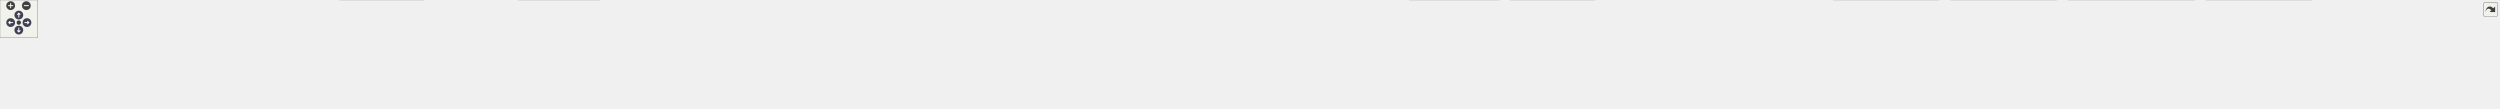
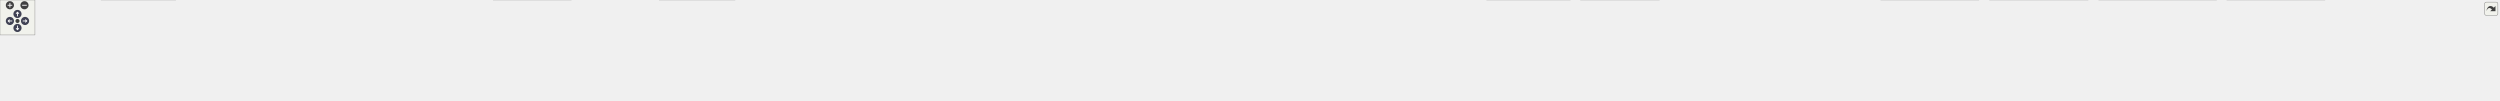
<svg xmlns="http://www.w3.org/2000/svg" xmlns:xlink="http://www.w3.org/1999/xlink" id="main" version="1.1" xml:space="preserve">
  <style type="text/css">
.node, .edge {opacity: 0.7;}
.node.selected, .edge.selected {opacity: 1;}
.edge:hover path { stroke: red; }
.edge:hover polygon { stroke: red; fill: red; }
</style>
  <defs>
    <circle id="rim" cx="0" cy="0" r="7" />
    <circle id="rim2" cx="0" cy="0" r="3.5" />
    <g id="zoomPlus">
      <use xlink:href="#rim" fill="#404040">
        <set attributeName="fill" to="#808080" begin="zoomplus.mouseover" end="zoomplus.mouseout" />
      </use>
      <path d="M-4,0h8M0,-4v8" fill="none" stroke="white" stroke-width="1.5" pointer-events="none" />
    </g>
    <g id="zoomMin">
      <use xlink:href="#rim" fill="#404040">
        <set attributeName="fill" to="#808080" begin="zoomminus.mouseover" end="zoomminus.mouseout" />
      </use>
      <path d="M-4,0h8" fill="none" stroke="white" stroke-width="1.5" pointer-events="none" />
    </g>
    <g id="arrowUp" transform="translate(30 24)">
      <use xlink:href="#rim" />
      <path pointer-events="none" fill="none" stroke="white" stroke-width="1.5" d="M0,-3.0v7 M-2.5,-0.5L0,-3.0L2.5,-0.5" />
    </g>
    <g id="arrowRight" transform="rotate(90) translate(36 -43)">
      <use xlink:href="#rim" />
      <path pointer-events="none" fill="none" stroke="white" stroke-width="1.5" d="M0,-3.0v7 M-2.5,-0.5L0,-3.0L2.5,-0.5" />
    </g>
    <g id="arrowDown" transform="rotate(180) translate(-30 -48)">
      <use xlink:href="#rim" />
      <path pointer-events="none" fill="none" stroke="white" stroke-width="1.5" d="M0,-3.0v7 M-2.5,-0.5L0,-3.0L2.5,-0.5" />
    </g>
    <g id="arrowLeft" transform="rotate(270) translate(-36 17)">
      <use xlink:href="#rim" />
      <path pointer-events="none" fill="none" stroke="white" stroke-width="1.5" d="M0,-3.0v7 M-2.5,-0.5L0,-3.0L2.5,-0.5" />
    </g>
    <g id="resetDef">
      <use xlink:href="#rim2" fill="#404040">
        <set attributeName="fill" to="#808080" begin="reset.mouseover" end="reset.mouseout" />
      </use>
    </g>
  </defs>
  <svg id="graph" class="graph">
    <g id="viewport">
      <g id="Node000001" class="node">
        <g id="a_Node000001">
          <a xlink:title=" ">
-             <polygon fill="#999999" stroke="#666666" points="1874.12,-112 1687.12,-112 1687.12,-68 1874.12,-68 1874.12,-112" />
-             <text text-anchor="start" x="1695.12" y="-98.5" font-family="Helvetica,sans-Serif" font-size="10.00">src/test/java/fr/softsf</text>
-             <text text-anchor="start" x="1695.12" y="-86.5" font-family="Helvetica,sans-Serif" font-size="10.00">/sudokufx/viewmodel/MenuBackground</text>
-             <text text-anchor="middle" x="1780.62" y="-74.5" font-family="Helvetica,sans-Serif" font-size="10.00">ViewModelUTest.java</text>
+             <polygon fill="#999999" stroke="#666666" points="2028.12,-112 1841.12,-112 1841.12,-68 2028.12,-68 2028.12,-112" />
+             <text text-anchor="start" x="1849.12" y="-98.5" font-family="Helvetica,sans-Serif" font-size="10.00">src/test/java/fr/softsf</text>
+             <text text-anchor="start" x="1849.12" y="-86.5" font-family="Helvetica,sans-Serif" font-size="10.00">/sudokufx/viewmodel/MenuBackground</text>
+             <text text-anchor="middle" x="1934.62" y="-74.5" font-family="Helvetica,sans-Serif" font-size="10.00">ViewModelUTest.java</text>
          </a>
        </g>
      </g>
      <g id="Node000002" class="node">
        <g id="a_Node000002">
          <a xlink:title=" ">
            <polygon fill="#e0e0e0" stroke="#999999" points="63.25,-26 0,-26 0,-6 63.25,-6 63.25,-26" />
            <text text-anchor="middle" x="31.62" y="-12.5" font-family="Helvetica,sans-Serif" font-size="10.00">java.io.File</text>
          </a>
        </g>
      </g>
      <g id="edge1_Node000001_Node000002" class="edge">
        <g id="a_edge1_Node000001_Node000002">
          <a xlink:title=" ">
-             <path fill="none" stroke="#63b8ff" d="M1686.81,-87.6C1352.51,-82.39 230.94,-62.78 72.62,-32 69.83,-31.46 66.96,-30.75 64.12,-29.93" />
-             <polygon fill="#63b8ff" stroke="#63b8ff" points="65.42,-26.68 54.83,-26.89 63.24,-33.33 65.42,-26.68" />
+             <path fill="none" stroke="#63b8ff" d="M1840.68,-87.88C1486.96,-83.43 246.59,-65.58 72.62,-32 69.82,-31.46 66.96,-30.75 64.12,-29.94" />
+             <polygon fill="#63b8ff" stroke="#63b8ff" points="65.42,-26.69 54.82,-26.9 63.24,-33.34 65.42,-26.69" />
          </a>
        </g>
      </g>
      <g id="Node000003" class="node">
        <g id="a_Node000003">
          <a xlink:title=" ">
            <polygon fill="#e0e0e0" stroke="#999999" points="155.5,-26 81.75,-26 81.75,-6 155.5,-6 155.5,-26" />
            <text text-anchor="middle" x="118.62" y="-12.5" font-family="Helvetica,sans-Serif" font-size="10.00">java.net.URL</text>
          </a>
        </g>
      </g>
      <g id="edge2_Node000001_Node000003" class="edge">
        <g id="a_edge2_Node000001_Node000003">
          <a xlink:title=" ">
-             <path fill="none" stroke="#63b8ff" d="M1686.72,-89.13C1387.67,-89 459.89,-84.28 164.62,-32 161.18,-31.39 157.64,-30.58 154.12,-29.65" />
-             <polygon fill="#63b8ff" stroke="#63b8ff" points="155.16,-26.31 144.58,-26.82 153.17,-33.02 155.16,-26.31" />
+             <path fill="none" stroke="#63b8ff" d="M1840.79,-89.47C1523.32,-90.51 491.11,-89.29 164.62,-32 161.18,-31.4 157.64,-30.59 154.12,-29.67" />
+             <polygon fill="#63b8ff" stroke="#63b8ff" points="155.16,-26.32 144.58,-26.84 153.17,-33.04 155.16,-26.32" />
          </a>
        </g>
      </g>
      <g id="Node000004" class="node">
        <g id="a_Node000004">
          <a xlink:title=" ">
-             <polygon fill="#e0e0e0" stroke="#999999" points="299.38,-26 173.88,-26 173.88,-6 299.38,-6 299.38,-26" />
-             <text text-anchor="middle" x="236.62" y="-12.5" font-family="Helvetica,sans-Serif" font-size="10.00">java.util.function.Supplier</text>
+             <polygon fill="#e0e0e0" stroke="#999999" points="301.5,-32 173.75,-32 173.75,0 301.5,0 301.5,-32" />
+             <text text-anchor="start" x="181.75" y="-18.5" font-family="Helvetica,sans-Serif" font-size="10.00">java.util.concurrent.Count</text>
+             <text text-anchor="middle" x="237.62" y="-6.5" font-family="Helvetica,sans-Serif" font-size="10.00">DownLatch</text>
          </a>
        </g>
      </g>
      <g id="edge3_Node000001_Node000004" class="edge">
        <g id="a_edge3_Node000001_Node000004">
          <a xlink:title=" ">
-             <path fill="none" stroke="#63b8ff" d="M1686.99,-87.42C1406.68,-82.35 577.07,-64.93 308.62,-32 301.64,-31.14 294.32,-29.96 287.14,-28.63" />
-             <polygon fill="#63b8ff" stroke="#63b8ff" points="288.01,-25.23 277.52,-26.74 286.66,-32.1 288.01,-25.23" />
+             <path fill="none" stroke="#63b8ff" d="M1840.72,-87.77C1544.6,-83.58 631.66,-68.11 312.71,-32.07" />
+             <polygon fill="#63b8ff" stroke="#63b8ff" points="313.46,-28.64 303.12,-30.96 312.65,-35.59 313.46,-28.64" />
          </a>
        </g>
      </g>
      <g id="Node000005" class="node">
        <g id="a_Node000005">
          <a xlink:title=" ">
-             <polygon fill="#e0e0e0" stroke="#999999" points="373.88,-26 317.38,-26 317.38,-6 373.88,-6 373.88,-26" />
-             <text text-anchor="middle" x="345.62" y="-12.5" font-family="Helvetica,sans-Serif" font-size="10.00">java.util.*</text>
+             <polygon fill="#e0e0e0" stroke="#999999" points="461.25,-26 320,-26 320,-6 461.25,-6 461.25,-26" />
+             <text text-anchor="middle" x="390.62" y="-12.5" font-family="Helvetica,sans-Serif" font-size="10.00">java.util.concurrent.TimeUnit</text>
          </a>
        </g>
      </g>
      <g id="edge4_Node000001_Node000005" class="edge">
        <g id="a_edge4_Node000001_Node000005">
          <a xlink:title=" ">
-             <path fill="none" stroke="#63b8ff" d="M1687.04,-89.36C1415.74,-89.74 632.36,-86 382.62,-32 380.44,-31.53 378.22,-30.94 376,-30.26" />
-             <polygon fill="#63b8ff" stroke="#63b8ff" points="377.22,-26.98 366.62,-26.9 374.86,-33.57 377.22,-26.98" />
+             <path fill="none" stroke="#63b8ff" d="M1840.96,-87.18C1561.58,-81.46 736.91,-62.4 469.62,-32 461.8,-31.11 453.59,-29.88 445.54,-28.51" />
+             <polygon fill="#63b8ff" stroke="#63b8ff" points="446.27,-25.09 435.81,-26.77 445.04,-31.98 446.27,-25.09" />
          </a>
        </g>
      </g>
      <g id="Node000006" class="node">
        <g id="a_Node000006">
          <a xlink:title=" ">
-             <polygon fill="#e0e0e0" stroke="#999999" points="523.38,-26 391.88,-26 391.88,-6 523.38,-6 523.38,-26" />
-             <text text-anchor="middle" x="457.62" y="-12.5" font-family="Helvetica,sans-Serif" font-size="10.00">javafx.application.Platform</text>
+             <polygon fill="#e0e0e0" stroke="#999999" points="604.38,-26 478.88,-26 478.88,-6 604.38,-6 604.38,-26" />
+             <text text-anchor="middle" x="541.62" y="-12.5" font-family="Helvetica,sans-Serif" font-size="10.00">java.util.function.Supplier</text>
          </a>
        </g>
      </g>
      <g id="edge5_Node000001_Node000006" class="edge">
        <g id="a_edge5_Node000001_Node000006">
          <a xlink:title=" ">
-             <path fill="none" stroke="#63b8ff" d="M1686.68,-89.56C1478.18,-89.75 961.33,-84.35 532.62,-32 525.36,-31.11 517.75,-29.91 510.27,-28.57" />
-             <polygon fill="#63b8ff" stroke="#63b8ff" points="511.06,-25.16 500.58,-26.74 509.76,-32.04 511.06,-25.16" />
+             <path fill="none" stroke="#63b8ff" d="M1841,-86.94C1580.63,-80.89 851.52,-61.71 613.62,-32 606.81,-31.15 599.67,-29.99 592.66,-28.7" />
+             <polygon fill="#63b8ff" stroke="#63b8ff" points="593.39,-25.27 582.91,-26.78 592.04,-32.14 593.39,-25.27" />
          </a>
        </g>
      </g>
      <g id="Node000007" class="node">
        <g id="a_Node000007">
          <a xlink:title=" ">
-             <polygon fill="#e0e0e0" stroke="#999999" points="675.5,-32 541.75,-32 541.75,0 675.5,0 675.5,-32" />
-             <text text-anchor="start" x="549.75" y="-18.5" font-family="Helvetica,sans-Serif" font-size="10.00">javafx.beans.binding.String</text>
-             <text text-anchor="middle" x="608.62" y="-6.5" font-family="Helvetica,sans-Serif" font-size="10.00">Binding</text>
+             <polygon fill="#e0e0e0" stroke="#999999" points="678.88,-26 622.38,-26 622.38,-6 678.88,-6 678.88,-26" />
+             <text text-anchor="middle" x="650.62" y="-12.5" font-family="Helvetica,sans-Serif" font-size="10.00">java.util.*</text>
          </a>
        </g>
      </g>
      <g id="edge6_Node000001_Node000007" class="edge">
        <g id="a_edge6_Node000001_Node000007">
          <a xlink:title=" ">
-             <path fill="none" stroke="#63b8ff" d="M1686.67,-88.71C1498.44,-87.13 1061.71,-78.44 686.95,-32.31" />
-             <polygon fill="#63b8ff" stroke="#63b8ff" points="687.46,-28.85 677.11,-31.08 686.6,-35.79 687.46,-28.85" />
+             <path fill="none" stroke="#63b8ff" d="M1840.96,-88.81C1590.11,-87.66 907.27,-80.06 687.62,-32 685.44,-31.52 683.22,-30.93 681.01,-30.25" />
+             <polygon fill="#63b8ff" stroke="#63b8ff" points="682.22,-26.97 671.62,-26.88 679.85,-33.56 682.22,-26.97" />
          </a>
        </g>
      </g>
      <g id="Node000008" class="node">
        <g id="a_Node000008">
          <a xlink:title=" ">
-             <polygon fill="#e0e0e0" stroke="#999999" points="808.12,-26 693.12,-26 693.12,-6 808.12,-6 808.12,-26" />
-             <text text-anchor="middle" x="750.62" y="-12.5" font-family="Helvetica,sans-Serif" font-size="10.00">javafx.concurrent.Task</text>
+             <polygon fill="#e0e0e0" stroke="#999999" points="828.38,-26 696.88,-26 696.88,-6 828.38,-6 828.38,-26" />
+             <text text-anchor="middle" x="762.62" y="-12.5" font-family="Helvetica,sans-Serif" font-size="10.00">javafx.application.Platform</text>
          </a>
        </g>
      </g>
      <g id="edge7_Node000001_Node000008" class="edge">
        <g id="a_edge7_Node000001_Node000008">
          <a xlink:title=" ">
-             <path fill="none" stroke="#63b8ff" d="M1686.83,-88.45C1514.05,-86.33 1134.19,-76.51 817.62,-32 811.58,-31.15 805.26,-30.04 799.04,-28.8" />
-             <polygon fill="#63b8ff" stroke="#63b8ff" points="799.98,-25.43 789.47,-26.79 798.54,-32.28 799.98,-25.43" />
+             <path fill="none" stroke="#63b8ff" d="M1840.67,-88.71C1650.54,-87.12 1206.86,-78.27 837.62,-32 830.53,-31.11 823.11,-29.93 815.81,-28.63" />
+             <polygon fill="#63b8ff" stroke="#63b8ff" points="816.46,-25.19 805.98,-26.77 815.16,-32.07 816.46,-25.19" />
          </a>
        </g>
      </g>
      <g id="Node000009" class="node">
        <g id="a_Node000009">
          <a xlink:title=" ">
-             <polygon fill="#e0e0e0" stroke="#999999" points="956.62,-32 826.62,-32 826.62,0 956.62,0 956.62,-32" />
-             <text text-anchor="start" x="834.62" y="-18.5" font-family="Helvetica,sans-Serif" font-size="10.00">javafx.scene.control.Color</text>
-             <text text-anchor="middle" x="891.62" y="-6.5" font-family="Helvetica,sans-Serif" font-size="10.00">Picker</text>
+             <polygon fill="#e0e0e0" stroke="#999999" points="980.5,-32 846.75,-32 846.75,0 980.5,0 980.5,-32" />
+             <text text-anchor="start" x="854.75" y="-18.5" font-family="Helvetica,sans-Serif" font-size="10.00">javafx.beans.binding.String</text>
+             <text text-anchor="middle" x="913.62" y="-6.5" font-family="Helvetica,sans-Serif" font-size="10.00">Binding</text>
          </a>
        </g>
      </g>
      <g id="edge8_Node000001_Node000009" class="edge">
        <g id="a_edge8_Node000001_Node000009">
          <a xlink:title=" ">
-             <path fill="none" stroke="#63b8ff" d="M1686.71,-86.4C1536.71,-81.38 1233.72,-67.63 967.95,-32.2" />
-             <polygon fill="#63b8ff" stroke="#63b8ff" points="968.79,-28.78 958.42,-30.92 967.86,-35.72 968.79,-28.78" />
+             <path fill="none" stroke="#63b8ff" d="M1840.9,-87.61C1672.55,-84.17 1307.74,-72.48 991.83,-32.31" />
+             <polygon fill="#63b8ff" stroke="#63b8ff" points="992.47,-28.87 982.11,-31.06 991.58,-35.81 992.47,-28.87" />
          </a>
        </g>
      </g>
      <g id="Node000010" class="node">
        <g id="a_Node000010">
          <a xlink:title=" ">
-             <polygon fill="#e0e0e0" stroke="#999999" points="1105,-26 974.25,-26 974.25,-6 1105,-6 1105,-26" />
-             <text text-anchor="middle" x="1039.62" y="-12.5" font-family="Helvetica,sans-Serif" font-size="10.00">javafx.scene.image.Image</text>
+             <polygon fill="#e0e0e0" stroke="#999999" points="1113.12,-26 998.12,-26 998.12,-6 1113.12,-6 1113.12,-26" />
+             <text text-anchor="middle" x="1055.62" y="-12.5" font-family="Helvetica,sans-Serif" font-size="10.00">javafx.concurrent.Task</text>
          </a>
        </g>
      </g>
      <g id="edge9_Node000001_Node000010" class="edge">
        <g id="a_edge9_Node000001_Node000010">
          <a xlink:title=" ">
-             <path fill="none" stroke="#63b8ff" d="M1686.9,-84.39C1557.47,-77.25 1316.96,-61.2 1113.62,-32 1107.06,-31.06 1100.2,-29.9 1093.41,-28.65" />
-             <polygon fill="#63b8ff" stroke="#63b8ff" points="1094.1,-25.22 1083.62,-26.77 1092.78,-32.09 1094.1,-25.22" />
+             <path fill="none" stroke="#63b8ff" d="M1840.67,-86.98C1688.92,-82.69 1380.79,-69.74 1122.62,-32 1116.65,-31.13 1110.42,-30.01 1104.27,-28.79" />
+             <polygon fill="#63b8ff" stroke="#63b8ff" points="1105.34,-25.44 1094.83,-26.8 1103.9,-32.29 1105.34,-25.44" />
          </a>
        </g>
      </g>
      <g id="Node000011" class="node">
        <g id="a_Node000011">
          <a xlink:title=" ">
-             <polygon fill="#e0e0e0" stroke="#999999" points="1278.38,-26 1122.88,-26 1122.88,-6 1278.38,-6 1278.38,-26" />
-             <text text-anchor="middle" x="1200.62" y="-12.5" font-family="Helvetica,sans-Serif" font-size="10.00">javafx.scene.layout.Background</text>
+             <polygon fill="#e0e0e0" stroke="#999999" points="1261.62,-32 1131.62,-32 1131.62,0 1261.62,0 1261.62,-32" />
+             <text text-anchor="start" x="1139.62" y="-18.5" font-family="Helvetica,sans-Serif" font-size="10.00">javafx.scene.control.Color</text>
+             <text text-anchor="middle" x="1196.62" y="-6.5" font-family="Helvetica,sans-Serif" font-size="10.00">Picker</text>
          </a>
        </g>
      </g>
      <g id="edge10_Node000001_Node000011" class="edge">
        <g id="a_edge10_Node000001_Node000011">
          <a xlink:title=" ">
-             <path fill="none" stroke="#63b8ff" d="M1686.83,-79.72C1587.5,-69.53 1426.21,-51.94 1287.62,-32 1279.89,-30.89 1271.79,-29.62 1263.77,-28.31" />
-             <polygon fill="#63b8ff" stroke="#63b8ff" points="1264.47,-24.88 1254.03,-26.69 1263.32,-31.78 1264.47,-24.88" />
+             <path fill="none" stroke="#63b8ff" d="M1840.77,-84.33C1714.07,-77.27 1481.13,-61.63 1273.07,-32.25" />
+             <polygon fill="#63b8ff" stroke="#63b8ff" points="1273.82,-28.82 1263.42,-30.87 1272.83,-35.75 1273.82,-28.82" />
          </a>
        </g>
      </g>
      <g id="Node000012" class="node">
        <g id="a_Node000012">
          <a xlink:title=" ">
-             <polygon fill="#e0e0e0" stroke="#999999" points="1464.75,-26 1296.5,-26 1296.5,-6 1464.75,-6 1464.75,-26" />
-             <text text-anchor="middle" x="1380.62" y="-12.5" font-family="Helvetica,sans-Serif" font-size="10.00">javafx.scene.layout.BackgroundFill</text>
+             <polygon fill="#e0e0e0" stroke="#999999" points="1410,-26 1279.25,-26 1279.25,-6 1410,-6 1410,-26" />
+             <text text-anchor="middle" x="1344.62" y="-12.5" font-family="Helvetica,sans-Serif" font-size="10.00">javafx.scene.image.Image</text>
          </a>
        </g>
      </g>
      <g id="edge11_Node000001_Node000012" class="edge">
        <g id="a_edge11_Node000001_Node000012">
          <a xlink:title=" ">
-             <path fill="none" stroke="#63b8ff" d="M1686.84,-72.12C1612.19,-58.68 1509.72,-40.24 1444.33,-28.47" />
-             <polygon fill="#63b8ff" stroke="#63b8ff" points="1445.32,-25.09 1434.85,-26.76 1444.08,-31.98 1445.32,-25.09" />
+             <path fill="none" stroke="#63b8ff" d="M1841.07,-81.22C1737.44,-72 1565.55,-54.96 1418.62,-32 1412.24,-31 1405.56,-29.83 1398.95,-28.59" />
+             <polygon fill="#63b8ff" stroke="#63b8ff" points="1399.91,-25.21 1389.43,-26.75 1398.58,-32.09 1399.91,-25.21" />
          </a>
        </g>
      </g>
      <g id="Node000013" class="node">
        <g id="a_Node000013">
          <a xlink:title=" ">
-             <polygon fill="#e0e0e0" stroke="#999999" points="1626.75,-26 1482.5,-26 1482.5,-6 1626.75,-6 1626.75,-26" />
-             <text text-anchor="middle" x="1554.62" y="-12.5" font-family="Helvetica,sans-Serif" font-size="10.00">javafx.scene.layout.GridPane</text>
+             <polygon fill="#e0e0e0" stroke="#999999" points="1583.38,-26 1427.88,-26 1427.88,-6 1583.38,-6 1583.38,-26" />
+             <text text-anchor="middle" x="1505.62" y="-12.5" font-family="Helvetica,sans-Serif" font-size="10.00">javafx.scene.layout.Background</text>
          </a>
        </g>
      </g>
      <g id="edge12_Node000001_Node000013" class="edge">
        <g id="a_edge12_Node000001_Node000013">
          <a xlink:title=" ">
-             <path fill="none" stroke="#63b8ff" d="M1713.43,-67.59C1674.85,-55.3 1627.7,-40.28 1594.84,-29.81" />
-             <polygon fill="#63b8ff" stroke="#63b8ff" points="1596.31,-26.61 1585.72,-26.91 1594.19,-33.28 1596.31,-26.61" />
+             <path fill="none" stroke="#63b8ff" d="M1840.97,-73.54C1772.23,-62.15 1676.6,-46.24 1592.62,-32 1585.78,-30.84 1578.64,-29.62 1571.51,-28.4" />
+             <polygon fill="#63b8ff" stroke="#63b8ff" points="1572.32,-24.99 1561.87,-26.74 1571.14,-31.89 1572.32,-24.99" />
          </a>
        </g>
      </g>
      <g id="Node000014" class="node">
        <g id="a_Node000014">
          <a xlink:title=" ">
-             <polygon fill="#e0e0e0" stroke="#999999" points="1766.5,-26 1644.75,-26 1644.75,-6 1766.5,-6 1766.5,-26" />
-             <text text-anchor="middle" x="1705.62" y="-12.5" font-family="Helvetica,sans-Serif" font-size="10.00">javafx.scene.paint.Color</text>
+             <polygon fill="#e0e0e0" stroke="#999999" points="1769.75,-26 1601.5,-26 1601.5,-6 1769.75,-6 1769.75,-26" />
+             <text text-anchor="middle" x="1685.62" y="-12.5" font-family="Helvetica,sans-Serif" font-size="10.00">javafx.scene.layout.BackgroundFill</text>
          </a>
        </g>
      </g>
      <g id="edge13_Node000001_Node000014" class="edge">
        <g id="a_edge13_Node000001_Node000014">
          <a xlink:title=" ">
-             <path fill="none" stroke="#63b8ff" d="M1758.53,-67.79C1747.32,-57.03 1733.89,-44.14 1723.37,-34.03" />
-             <polygon fill="#63b8ff" stroke="#63b8ff" points="1726.05,-31.76 1716.42,-27.36 1721.21,-36.81 1726.05,-31.76" />
+             <path fill="none" stroke="#63b8ff" d="M1860.59,-67.59C1817.72,-55.2 1765.24,-40.02 1729,-29.54" />
+             <polygon fill="#63b8ff" stroke="#63b8ff" points="1730.33,-26.28 1719.75,-26.87 1728.39,-33.01 1730.33,-26.28" />
          </a>
        </g>
      </g>
      <g id="Node000015" class="node">
        <g id="a_Node000015">
          <a xlink:title=" ">
-             <polygon fill="#e0e0e0" stroke="#999999" points="1926.62,-26 1784.62,-26 1784.62,-6 1926.62,-6 1926.62,-26" />
-             <text text-anchor="middle" x="1855.62" y="-12.5" font-family="Helvetica,sans-Serif" font-size="10.00">org.junit.jupiter.api.AfterEach</text>
+             <polygon fill="#e0e0e0" stroke="#999999" points="1931.75,-26 1787.5,-26 1787.5,-6 1931.75,-6 1931.75,-26" />
+             <text text-anchor="middle" x="1859.62" y="-12.5" font-family="Helvetica,sans-Serif" font-size="10.00">javafx.scene.layout.GridPane</text>
          </a>
        </g>
      </g>
      <g id="edge14_Node000001_Node000015" class="edge">
        <g id="a_edge14_Node000001_Node000015">
          <a xlink:title=" ">
-             <path fill="none" stroke="#63b8ff" d="M1802.72,-67.79C1813.93,-57.03 1827.36,-44.14 1837.88,-34.03" />
-             <polygon fill="#63b8ff" stroke="#63b8ff" points="1840.04,-36.81 1844.83,-27.36 1835.2,-31.76 1840.04,-36.81" />
+             <path fill="none" stroke="#63b8ff" d="M1912.53,-67.79C1901.32,-57.03 1887.89,-44.14 1877.37,-34.03" />
+             <polygon fill="#63b8ff" stroke="#63b8ff" points="1880.05,-31.76 1870.42,-27.36 1875.21,-36.81 1880.05,-31.76" />
          </a>
        </g>
      </g>
      <g id="Node000016" class="node">
        <g id="a_Node000016">
          <a xlink:title=" ">
-             <polygon fill="#e0e0e0" stroke="#999999" points="2094.38,-26 1944.88,-26 1944.88,-6 2094.38,-6 2094.38,-26" />
-             <text text-anchor="middle" x="2019.62" y="-12.5" font-family="Helvetica,sans-Serif" font-size="10.00">org.junit.jupiter.api.BeforeEach</text>
+             <polygon fill="#e0e0e0" stroke="#999999" points="2071.5,-26 1949.75,-26 1949.75,-6 2071.5,-6 2071.5,-26" />
+             <text text-anchor="middle" x="2010.62" y="-12.5" font-family="Helvetica,sans-Serif" font-size="10.00">javafx.scene.paint.Color</text>
          </a>
        </g>
      </g>
      <g id="edge15_Node000001_Node000016" class="edge">
        <g id="a_edge15_Node000001_Node000016">
          <a xlink:title=" ">
-             <path fill="none" stroke="#63b8ff" d="M1851.69,-67.59C1892.66,-55.25 1942.78,-40.15 1977.55,-29.68" />
-             <polygon fill="#63b8ff" stroke="#63b8ff" points="1978.25,-33.12 1986.81,-26.88 1976.23,-26.42 1978.25,-33.12" />
+             <path fill="none" stroke="#63b8ff" d="M1957.02,-67.79C1968.37,-57.03 1981.98,-44.14 1992.65,-34.03" />
+             <polygon fill="#63b8ff" stroke="#63b8ff" points="1994.85,-36.77 1999.7,-27.35 1990.03,-31.69 1994.85,-36.77" />
          </a>
        </g>
      </g>
      <g id="Node000017" class="node">
        <g id="a_Node000017">
          <a xlink:title=" ">
-             <polygon fill="#e0e0e0" stroke="#999999" points="2229.25,-26 2112,-26 2112,-6 2229.25,-6 2229.25,-26" />
-             <text text-anchor="middle" x="2170.62" y="-12.5" font-family="Helvetica,sans-Serif" font-size="10.00">org.junit.jupiter.api.Test</text>
+             <polygon fill="#e0e0e0" stroke="#999999" points="2231.62,-26 2089.62,-26 2089.62,-6 2231.62,-6 2231.62,-26" />
+             <text text-anchor="middle" x="2160.62" y="-12.5" font-family="Helvetica,sans-Serif" font-size="10.00">org.junit.jupiter.api.AfterEach</text>
          </a>
        </g>
      </g>
      <g id="edge16_Node000001_Node000017" class="edge">
        <g id="a_edge16_Node000001_Node000017">
          <a xlink:title=" ">
-             <path fill="none" stroke="#63b8ff" d="M1874.48,-73.6C1939.05,-62.72 2026.71,-47.39 2103.62,-32 2108.49,-31.03 2113.54,-29.97 2118.6,-28.89" />
-             <polygon fill="#63b8ff" stroke="#63b8ff" points="2119.08,-32.37 2128.11,-26.82 2117.59,-25.53 2119.08,-32.37" />
+             <path fill="none" stroke="#63b8ff" d="M2001.82,-67.59C2040.4,-55.3 2087.55,-40.28 2120.41,-29.81" />
+             <polygon fill="#63b8ff" stroke="#63b8ff" points="2121.06,-33.28 2129.53,-26.91 2118.94,-26.61 2121.06,-33.28" />
          </a>
        </g>
      </g>
      <g id="Node000018" class="node">
        <g id="a_Node000018">
          <a xlink:title=" ">
-             <polygon fill="#e0e0e0" stroke="#999999" points="2390.38,-32 2246.88,-32 2246.88,0 2390.38,0 2390.38,-32" />
-             <text text-anchor="start" x="2254.88" y="-18.5" font-family="Helvetica,sans-Serif" font-size="10.00">org.junit.jupiter.api.extension.</text>
-             <text text-anchor="middle" x="2318.62" y="-6.5" font-family="Helvetica,sans-Serif" font-size="10.00">ExtendWith</text>
+             <polygon fill="#e0e0e0" stroke="#999999" points="2399.38,-26 2249.88,-26 2249.88,-6 2399.38,-6 2399.38,-26" />
+             <text text-anchor="middle" x="2324.62" y="-12.5" font-family="Helvetica,sans-Serif" font-size="10.00">org.junit.jupiter.api.BeforeEach</text>
          </a>
        </g>
      </g>
      <g id="edge17_Node000001_Node000018" class="edge">
        <g id="a_edge17_Node000001_Node000018">
          <a xlink:title=" ">
-             <path fill="none" stroke="#63b8ff" d="M1874.28,-79.05C1964.48,-69.08 2105,-52.52 2235.7,-32.41" />
-             <polygon fill="#63b8ff" stroke="#63b8ff" points="2235.86,-35.92 2245.21,-30.93 2234.79,-29.01 2235.86,-35.92" />
+             <path fill="none" stroke="#63b8ff" d="M2028.54,-71.66C2101.04,-58.28 2199.32,-40.13 2262.36,-28.49" />
+             <polygon fill="#63b8ff" stroke="#63b8ff" points="2262.64,-32 2271.84,-26.75 2261.37,-25.12 2262.64,-32" />
          </a>
        </g>
      </g>
      <g id="Node000019" class="node">
        <g id="a_Node000019">
          <a xlink:title=" ">
-             <polygon fill="#e0e0e0" stroke="#999999" points="2543.25,-32 2408,-32 2408,0 2543.25,0 2543.25,-32" />
-             <text text-anchor="start" x="2416" y="-18.5" font-family="Helvetica,sans-Serif" font-size="10.00">org.testfx.framework.junit5.</text>
-             <text text-anchor="middle" x="2475.62" y="-6.5" font-family="Helvetica,sans-Serif" font-size="10.00">ApplicationExtension</text>
+             <polygon fill="#e0e0e0" stroke="#999999" points="2534.25,-26 2417,-26 2417,-6 2534.25,-6 2534.25,-26" />
+             <text text-anchor="middle" x="2475.62" y="-12.5" font-family="Helvetica,sans-Serif" font-size="10.00">org.junit.jupiter.api.Test</text>
          </a>
        </g>
      </g>
      <g id="edge18_Node000001_Node000019" class="edge">
        <g id="a_edge18_Node000001_Node000019">
          <a xlink:title=" ">
-             <path fill="none" stroke="#63b8ff" d="M1874.57,-83.37C1993.8,-75.55 2205.95,-59.38 2396.38,-32.39" />
-             <polygon fill="#63b8ff" stroke="#63b8ff" points="2396.83,-35.86 2406.23,-30.97 2395.84,-28.93 2396.83,-35.86" />
+             <path fill="none" stroke="#63b8ff" d="M2028.56,-80.52C2124.49,-71.19 2277.51,-54.5 2408.62,-32 2414.14,-31.05 2419.88,-29.95 2425.58,-28.78" />
+             <polygon fill="#63b8ff" stroke="#63b8ff" points="2425.9,-32.29 2434.95,-26.78 2424.44,-25.44 2425.9,-32.29" />
          </a>
        </g>
      </g>
      <g id="Node000020" class="node">
        <g id="a_Node000020">
          <a xlink:title=" ">
-             <polygon fill="#e0e0e0" stroke="#999999" points="2700.12,-26 2561.12,-26 2561.12,-6 2700.12,-6 2700.12,-26" />
-             <text text-anchor="middle" x="2630.62" y="-12.5" font-family="Helvetica,sans-Serif" font-size="10.00">fr.softsf.sudokufx.SudoMain</text>
+             <polygon fill="#e0e0e0" stroke="#999999" points="2695.38,-32 2551.88,-32 2551.88,0 2695.38,0 2695.38,-32" />
+             <text text-anchor="start" x="2559.88" y="-18.5" font-family="Helvetica,sans-Serif" font-size="10.00">org.junit.jupiter.api.extension.</text>
+             <text text-anchor="middle" x="2623.62" y="-6.5" font-family="Helvetica,sans-Serif" font-size="10.00">ExtendWith</text>
          </a>
        </g>
      </g>
      <g id="edge19_Node000001_Node000020" class="edge">
        <g id="a_edge19_Node000001_Node000020">
          <a xlink:title=" ">
-             <path fill="none" stroke="#63b8ff" d="M1874.57,-85.59C2020.27,-79.5 2309.32,-64.27 2552.62,-32 2559.89,-31.04 2567.49,-29.83 2574.99,-28.52" />
-             <polygon fill="#63b8ff" stroke="#63b8ff" points="2575.53,-31.98 2584.73,-26.74 2574.27,-25.09 2575.53,-31.98" />
+             <path fill="none" stroke="#63b8ff" d="M2028.57,-82.9C2146.12,-74.67 2353.78,-58.12 2540.58,-32.36" />
+             <polygon fill="#63b8ff" stroke="#63b8ff" points="2540.8,-35.86 2550.22,-31.01 2539.83,-28.93 2540.8,-35.86" />
          </a>
        </g>
      </g>
      <g id="Node000021" class="node">
        <g id="a_Node000021">
          <a xlink:title=" ">
-             <polygon fill="#e0e0e0" stroke="#999999" points="2905.12,-26 2718.12,-26 2718.12,-6 2905.12,-6 2905.12,-26" />
-             <text text-anchor="middle" x="2811.62" y="-12.5" font-family="Helvetica,sans-Serif" font-size="10.00">fr.softsf.sudokufx.common.enums.I18n</text>
+             <polygon fill="#e0e0e0" stroke="#999999" points="2848.25,-32 2713,-32 2713,0 2848.25,0 2848.25,-32" />
+             <text text-anchor="start" x="2721" y="-18.5" font-family="Helvetica,sans-Serif" font-size="10.00">org.testfx.framework.junit5.</text>
+             <text text-anchor="middle" x="2780.62" y="-6.5" font-family="Helvetica,sans-Serif" font-size="10.00">ApplicationExtension</text>
          </a>
        </g>
      </g>
      <g id="edge20_Node000001_Node000021" class="edge">
        <g id="a_edge20_Node000001_Node000021">
          <a xlink:title=" ">
-             <path fill="none" stroke="#63b8ff" d="M1874.46,-85.87C2042.35,-79.69 2405.06,-63.68 2709.62,-32 2720.06,-30.91 2731.07,-29.54 2741.84,-28.06" />
-             <polygon fill="#63b8ff" stroke="#63b8ff" points="2742.03,-31.57 2751.44,-26.71 2741.05,-24.64 2742.03,-31.57" />
+             <path fill="none" stroke="#63b8ff" d="M2028.35,-85.72C2171.5,-79.9 2453.33,-65.25 2701.33,-32.35" />
+             <polygon fill="#63b8ff" stroke="#63b8ff" points="2701.79,-35.82 2711.24,-31.02 2700.86,-28.88 2701.79,-35.82" />
          </a>
        </g>
      </g>
      <g id="Node000022" class="node">
        <g id="a_Node000022">
          <a xlink:title=" ">
-             <polygon fill="#e0e0e0" stroke="#999999" points="3091.75,-32 2923.5,-32 2923.5,0 3091.75,0 3091.75,-32" />
-             <text text-anchor="start" x="2931.5" y="-18.5" font-family="Helvetica,sans-Serif" font-size="10.00">fr.softsf.sudokufx.common.enums.</text>
-             <text text-anchor="middle" x="3007.62" y="-6.5" font-family="Helvetica,sans-Serif" font-size="10.00">ToastLevels</text>
+             <polygon fill="#e0e0e0" stroke="#999999" points="3005.12,-26 2866.12,-26 2866.12,-6 3005.12,-6 3005.12,-26" />
+             <text text-anchor="middle" x="2935.62" y="-12.5" font-family="Helvetica,sans-Serif" font-size="10.00">fr.softsf.sudokufx.SudoMain</text>
          </a>
        </g>
      </g>
      <g id="edge21_Node000001_Node000022" class="edge">
        <g id="a_edge21_Node000001_Node000022">
          <a xlink:title=" ">
-             <path fill="none" stroke="#63b8ff" d="M1874.61,-87.76C2067.35,-84.45 2521.39,-72.77 2911.79,-32.23" />
-             <polygon fill="#63b8ff" stroke="#63b8ff" points="2911.94,-35.73 2921.53,-31.21 2911.22,-28.77 2911.94,-35.73" />
+             <path fill="none" stroke="#63b8ff" d="M2028.34,-87.18C2195.53,-83.05 2555.99,-70.16 2857.62,-32 2865.07,-31.06 2872.88,-29.84 2880.55,-28.5" />
+             <polygon fill="#63b8ff" stroke="#63b8ff" points="2880.95,-31.99 2890.16,-26.75 2879.69,-25.1 2880.95,-31.99" />
          </a>
        </g>
      </g>
      <g id="Node000023" class="node">
        <g id="a_Node000023">
          <a xlink:title=" ">
-             <polygon fill="#e0e0e0" stroke="#999999" points="3279.12,-32 3110.12,-32 3110.12,0 3279.12,0 3279.12,-32" />
-             <text text-anchor="start" x="3118.12" y="-18.5" font-family="Helvetica,sans-Serif" font-size="10.00">fr.softsf.sudokufx.view.component.</text>
-             <text text-anchor="middle" x="3194.62" y="-6.5" font-family="Helvetica,sans-Serif" font-size="10.00">SpinnerGridPane</text>
+             <polygon fill="#e0e0e0" stroke="#999999" points="3210.12,-26 3023.12,-26 3023.12,-6 3210.12,-6 3210.12,-26" />
+             <text text-anchor="middle" x="3116.62" y="-12.5" font-family="Helvetica,sans-Serif" font-size="10.00">fr.softsf.sudokufx.common.enums.I18n</text>
          </a>
        </g>
      </g>
      <g id="edge22_Node000001_Node000023" class="edge">
        <g id="a_edge22_Node000001_Node000023">
          <a xlink:title=" ">
-             <path fill="none" stroke="#63b8ff" d="M1874.52,-88.65C2089.41,-87.05 2633.61,-78.43 3098.32,-32.15" />
-             <polygon fill="#63b8ff" stroke="#63b8ff" points="3098.52,-35.65 3108.12,-31.16 3097.82,-28.68 3098.52,-35.65" />
+             <path fill="none" stroke="#63b8ff" d="M2028.39,-86.99C2216.04,-82.33 2651,-68.25 3014.62,-32 3025.27,-30.94 3036.5,-29.56 3047.46,-28.06" />
+             <polygon fill="#63b8ff" stroke="#63b8ff" points="3047.84,-31.54 3057.26,-26.68 3046.86,-24.61 3047.84,-31.54" />
          </a>
        </g>
      </g>
      <g id="Node000024" class="node">
        <g id="a_Node000024">
          <a xlink:title=" ">
-             <polygon fill="#e0e0e0" stroke="#999999" points="3499.62,-32 3297.62,-32 3297.62,0 3499.62,0 3499.62,-32" />
-             <text text-anchor="start" x="3305.62" y="-18.5" font-family="Helvetica,sans-Serif" font-size="10.00">fr.softsf.sudokufx.view.component.toaster.</text>
-             <text text-anchor="middle" x="3398.62" y="-6.5" font-family="Helvetica,sans-Serif" font-size="10.00">ToasterVBox</text>
+             <polygon fill="#e0e0e0" stroke="#999999" points="3396.75,-32 3228.5,-32 3228.5,0 3396.75,0 3396.75,-32" />
+             <text text-anchor="start" x="3236.5" y="-18.5" font-family="Helvetica,sans-Serif" font-size="10.00">fr.softsf.sudokufx.common.enums.</text>
+             <text text-anchor="middle" x="3312.62" y="-6.5" font-family="Helvetica,sans-Serif" font-size="10.00">ToastLevels</text>
          </a>
        </g>
      </g>
      <g id="edge23_Node000001_Node000024" class="edge">
        <g id="a_edge23_Node000001_Node000024">
          <a xlink:title=" ">
-             <path fill="none" stroke="#63b8ff" d="M1874.35,-88.64C2109.95,-87.04 2746.08,-78.49 3286.23,-32.15" />
-             <polygon fill="#63b8ff" stroke="#63b8ff" points="3286.2,-35.66 3295.86,-31.32 3285.6,-28.69 3286.2,-35.66" />
+             <path fill="none" stroke="#63b8ff" d="M2028.41,-88.55C2239.18,-86.72 2766.48,-77.68 3216.74,-32.22" />
+             <polygon fill="#63b8ff" stroke="#63b8ff" points="3216.93,-35.72 3226.53,-31.22 3216.22,-28.75 3216.93,-35.72" />
          </a>
        </g>
      </g>
      <g id="Node000025" class="node">
        <g id="a_Node000025">
          <a xlink:title=" ">
-             <polygon fill="#e0e0e0" stroke="#999999" points="3685.75,-32 3517.5,-32 3517.5,0 3685.75,0 3685.75,-32" />
-             <text text-anchor="start" x="3525.5" y="-18.5" font-family="Helvetica,sans-Serif" font-size="10.00">fr.softsf.sudokufx.common.enums.</text>
-             <text text-anchor="middle" x="3601.62" y="-6.5" font-family="Helvetica,sans-Serif" font-size="10.00">Paths.LOGO_SUDO_PNG_PATH</text>
+             <polygon fill="#e0e0e0" stroke="#999999" points="3584.12,-32 3415.12,-32 3415.12,0 3584.12,0 3584.12,-32" />
+             <text text-anchor="start" x="3423.12" y="-18.5" font-family="Helvetica,sans-Serif" font-size="10.00">fr.softsf.sudokufx.view.component.</text>
+             <text text-anchor="middle" x="3499.62" y="-6.5" font-family="Helvetica,sans-Serif" font-size="10.00">SpinnerGridPane</text>
          </a>
        </g>
      </g>
      <g id="edge24_Node000001_Node000025" class="edge">
        <g id="a_edge24_Node000001_Node000025">
          <a xlink:title=" ">
-             <path fill="none" stroke="#63b8ff" d="M1874.41,-87.48C2182.84,-82.23 3164.96,-63.51 3505.68,-32.18" />
-             <polygon fill="#63b8ff" stroke="#63b8ff" points="3505.9,-35.68 3515.53,-31.25 3505.25,-28.71 3505.9,-35.68" />
+             <path fill="none" stroke="#63b8ff" d="M2028.25,-89.25C2259.86,-89.02 2878.26,-83.31 3403.41,-32.13" />
+             <polygon fill="#63b8ff" stroke="#63b8ff" points="3403.51,-35.64 3413.12,-31.18 3402.83,-28.67 3403.51,-35.64" />
          </a>
        </g>
      </g>
      <g id="Node000026" class="node">
        <g id="a_Node000026">
          <a xlink:title=" ">
-             <polygon fill="#e0e0e0" stroke="#999999" points="3855.5,-26 3703.75,-26 3703.75,-6 3855.5,-6 3855.5,-26" />
-             <text text-anchor="middle" x="3779.62" y="-12.5" font-family="Helvetica,sans-Serif" font-size="10.00">org.junit.jupiter.api.Assertions.*</text>
+             <polygon fill="#e0e0e0" stroke="#999999" points="3804.62,-32 3602.62,-32 3602.62,0 3804.62,0 3804.62,-32" />
+             <text text-anchor="start" x="3610.62" y="-18.5" font-family="Helvetica,sans-Serif" font-size="10.00">fr.softsf.sudokufx.view.component.toaster.</text>
+             <text text-anchor="middle" x="3703.62" y="-6.5" font-family="Helvetica,sans-Serif" font-size="10.00">ToasterVBox</text>
          </a>
        </g>
      </g>
      <g id="edge25_Node000001_Node000026" class="edge">
        <g id="a_edge25_Node000001_Node000026">
          <a xlink:title=" ">
-             <path fill="none" stroke="#63b8ff" d="M1874.51,-88.01C2208.1,-84.2 3335.5,-68.84 3694.62,-32 3703.43,-31.1 3712.7,-29.81 3721.74,-28.37" />
-             <polygon fill="#63b8ff" stroke="#63b8ff" points="3722.26,-31.83 3731.54,-26.73 3721.1,-24.93 3722.26,-31.83" />
+             <path fill="none" stroke="#63b8ff" d="M2028.37,-89.1C2279.84,-88.64 2990.48,-82.68 3591.32,-32.14" />
+             <polygon fill="#63b8ff" stroke="#63b8ff" points="3591.2,-35.66 3600.86,-31.33 3590.6,-28.68 3591.2,-35.66" />
          </a>
        </g>
      </g>
      <g id="Node000027" class="node">
        <g id="a_Node000027">
          <a xlink:title=" ">
-             <polygon fill="#e0e0e0" stroke="#999999" points="3985.25,-26 3874,-26 3874,-6 3985.25,-6 3985.25,-26" />
-             <text text-anchor="middle" x="3929.62" y="-12.5" font-family="Helvetica,sans-Serif" font-size="10.00">org.mockito.Mockito.*</text>
+             <polygon fill="#e0e0e0" stroke="#999999" points="3990.75,-32 3822.5,-32 3822.5,0 3990.75,0 3990.75,-32" />
+             <text text-anchor="start" x="3830.5" y="-18.5" font-family="Helvetica,sans-Serif" font-size="10.00">fr.softsf.sudokufx.common.enums.</text>
+             <text text-anchor="middle" x="3906.62" y="-6.5" font-family="Helvetica,sans-Serif" font-size="10.00">Paths.LOGO_SUDO_PNG_PATH</text>
          </a>
        </g>
      </g>
      <g id="edge26_Node000001_Node000027" class="edge">
        <g id="a_edge26_Node000001_Node000027">
          <a xlink:title=" ">
-             <path fill="none" stroke="#63b8ff" d="M1874.61,-88.92C2227.28,-88.23 3471.72,-82.2 3864.62,-32 3870.73,-31.22 3877.1,-30.12 3883.36,-28.86" />
-             <polygon fill="#63b8ff" stroke="#63b8ff" points="3883.92,-32.32 3892.96,-26.79 3882.44,-25.48 3883.92,-32.32" />
+             <path fill="none" stroke="#63b8ff" d="M2028.47,-87.76C2354.65,-83.22 3438.88,-65.96 3810.71,-32.18" />
+             <polygon fill="#63b8ff" stroke="#63b8ff" points="3810.9,-35.67 3820.53,-31.26 3810.25,-28.7 3810.9,-35.67" />
+           </a>
+         </g>
+       </g>
+       <g id="Node000028" class="node">
+         <g id="a_Node000028">
+           <a xlink:title=" ">
+             <polygon fill="#e0e0e0" stroke="#999999" points="4160.5,-26 4008.75,-26 4008.75,-6 4160.5,-6 4160.5,-26" />
+             <text text-anchor="middle" x="4084.62" y="-12.5" font-family="Helvetica,sans-Serif" font-size="10.00">org.junit.jupiter.api.Assertions.*</text>
+           </a>
+         </g>
+       </g>
+       <g id="edge27_Node000001_Node000028" class="edge">
+         <g id="a_edge27_Node000001_Node000028">
+           <a xlink:title=" ">
+             <path fill="none" stroke="#63b8ff" d="M2028.58,-88.24C2378.98,-85.14 3609.47,-71.59 3999.62,-32 4008.43,-31.11 4017.7,-29.83 4026.74,-28.39" />
+             <polygon fill="#63b8ff" stroke="#63b8ff" points="4027.26,-31.85 4036.54,-26.74 4026.1,-24.95 4027.26,-31.85" />
+           </a>
+         </g>
+       </g>
+       <g id="Node000029" class="node">
+         <g id="a_Node000029">
+           <a xlink:title=" ">
+             <polygon fill="#e0e0e0" stroke="#999999" points="4290.25,-26 4179,-26 4179,-6 4290.25,-6 4290.25,-26" />
+             <text text-anchor="middle" x="4234.62" y="-12.5" font-family="Helvetica,sans-Serif" font-size="10.00">org.mockito.Mockito.*</text>
+           </a>
+         </g>
+       </g>
+       <g id="edge28_Node000001_Node000029" class="edge">
+         <g id="a_edge28_Node000001_Node000029">
+           <a xlink:title=" ">
+             <path fill="none" stroke="#63b8ff" d="M2028.4,-89.12C2396.83,-89.21 3745.57,-85.78 4169.62,-32 4175.73,-31.23 4182.1,-30.13 4188.36,-28.87" />
+             <polygon fill="#63b8ff" stroke="#63b8ff" points="4188.92,-32.33 4197.96,-26.8 4187.44,-25.49 4188.92,-32.33" />
          </a>
        </g>
      </g>
    </g>
  </svg>
  <g id="navigator" transform="translate(0 0)" fill="#404254">
    <rect fill="#f2f5e9" fill-opacity="0.5" stroke="#606060" stroke-width=".5" x="0" y="0" width="60" height="60" />
    <use id="zoomplus" xlink:href="#zoomPlus" x="17" y="9" />
    <use id="zoomminus" xlink:href="#zoomMin" x="42" y="9" />
    <use id="reset" xlink:href="#resetDef" x="30" y="36" />
    <use id="arrowup" xlink:href="#arrowUp" x="0" y="0" />
    <use id="arrowright" xlink:href="#arrowRight" x="0" y="0" />
    <use id="arrowdown" xlink:href="#arrowDown" x="0" y="0" />
    <use id="arrowleft" xlink:href="#arrowLeft" x="0" y="0" />
  </g>
  <svg viewBox="0 0 15 15" width="100%" height="30px" preserveAspectRatio="xMaxYMin meet">
    <g id="arrow_out" transform="scale(0.3 0.3)">
      <a xlink:href="_menu_background_view_model_u_test_8java__incl_org.svg" target="_base">
        <rect id="button" ry="5" rx="5" y="6" x="6" height="38" width="38" fill="#f2f5e9" fill-opacity="0.5" stroke="#606060" stroke-width="1.0" />
        <path id="arrow" d="M 11.5,31.437 C 11.94,20.098 22.043,11.323 32.159,21.979 L 37.069,17.246 C 37.069,17.246 37.088,32 37.088,32 L 22.16,31.978 C 22.16,31.978 26.998,27.14 26.998,27.14 C 18.529,18.264 13.292,25.23 11.5,31.437 z" style="fill:#404040;" />
      </a>
    </g>
  </svg>
  <style type="text/css">

[data-mouse-over-selected='false'] { opacity: 0.7; }
[data-mouse-over-selected='true']  { opacity: 1.0; }

</style>
</svg>
